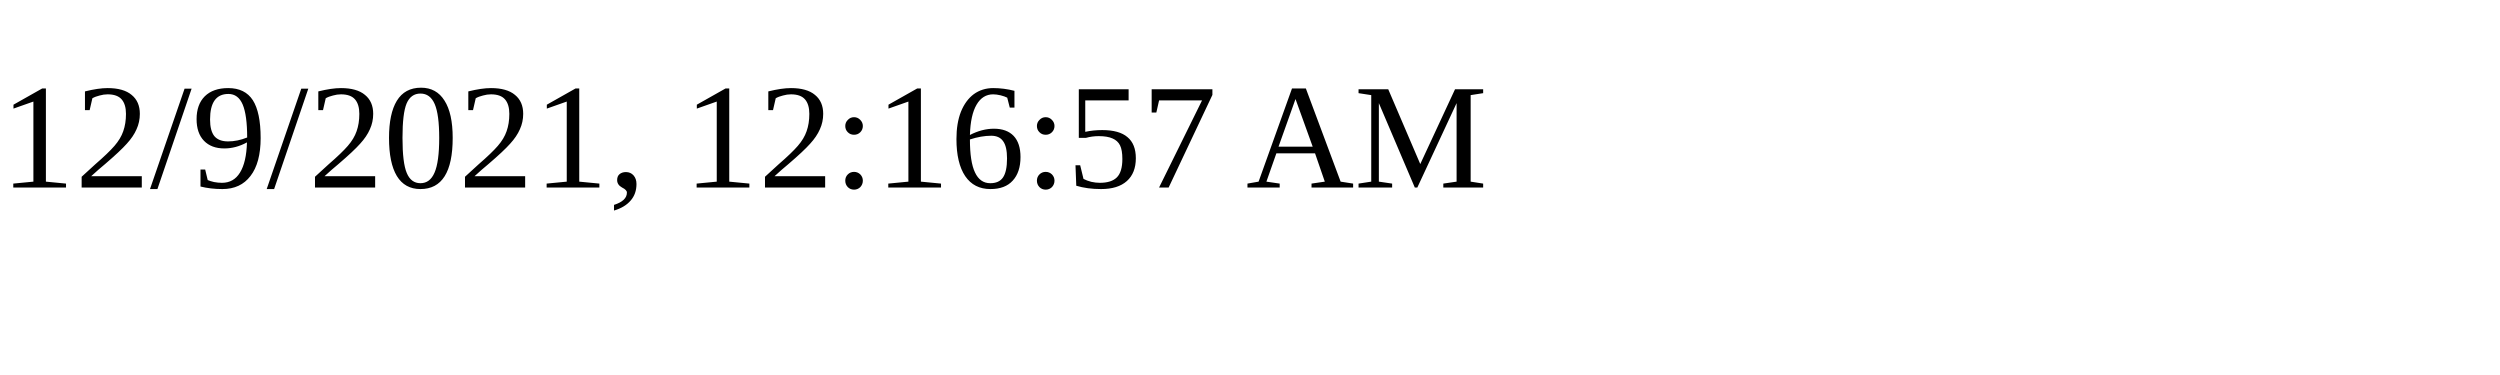
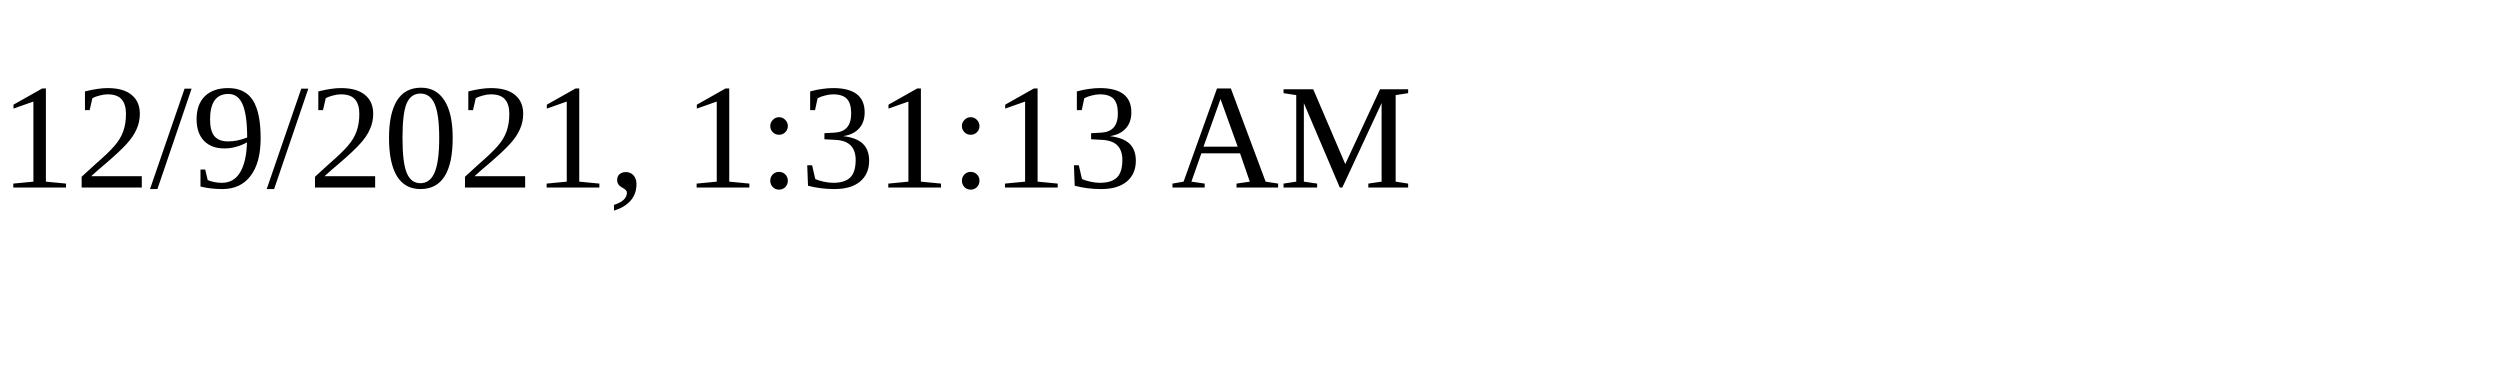
<svg xmlns="http://www.w3.org/2000/svg" height="30" width="200">
-   <text x="0" y="15">12/9/2021, 12:16:57 AM</text>
+   <text x="0" y="15">12/9/2021, 1:31:13 AM</text>
</svg>
